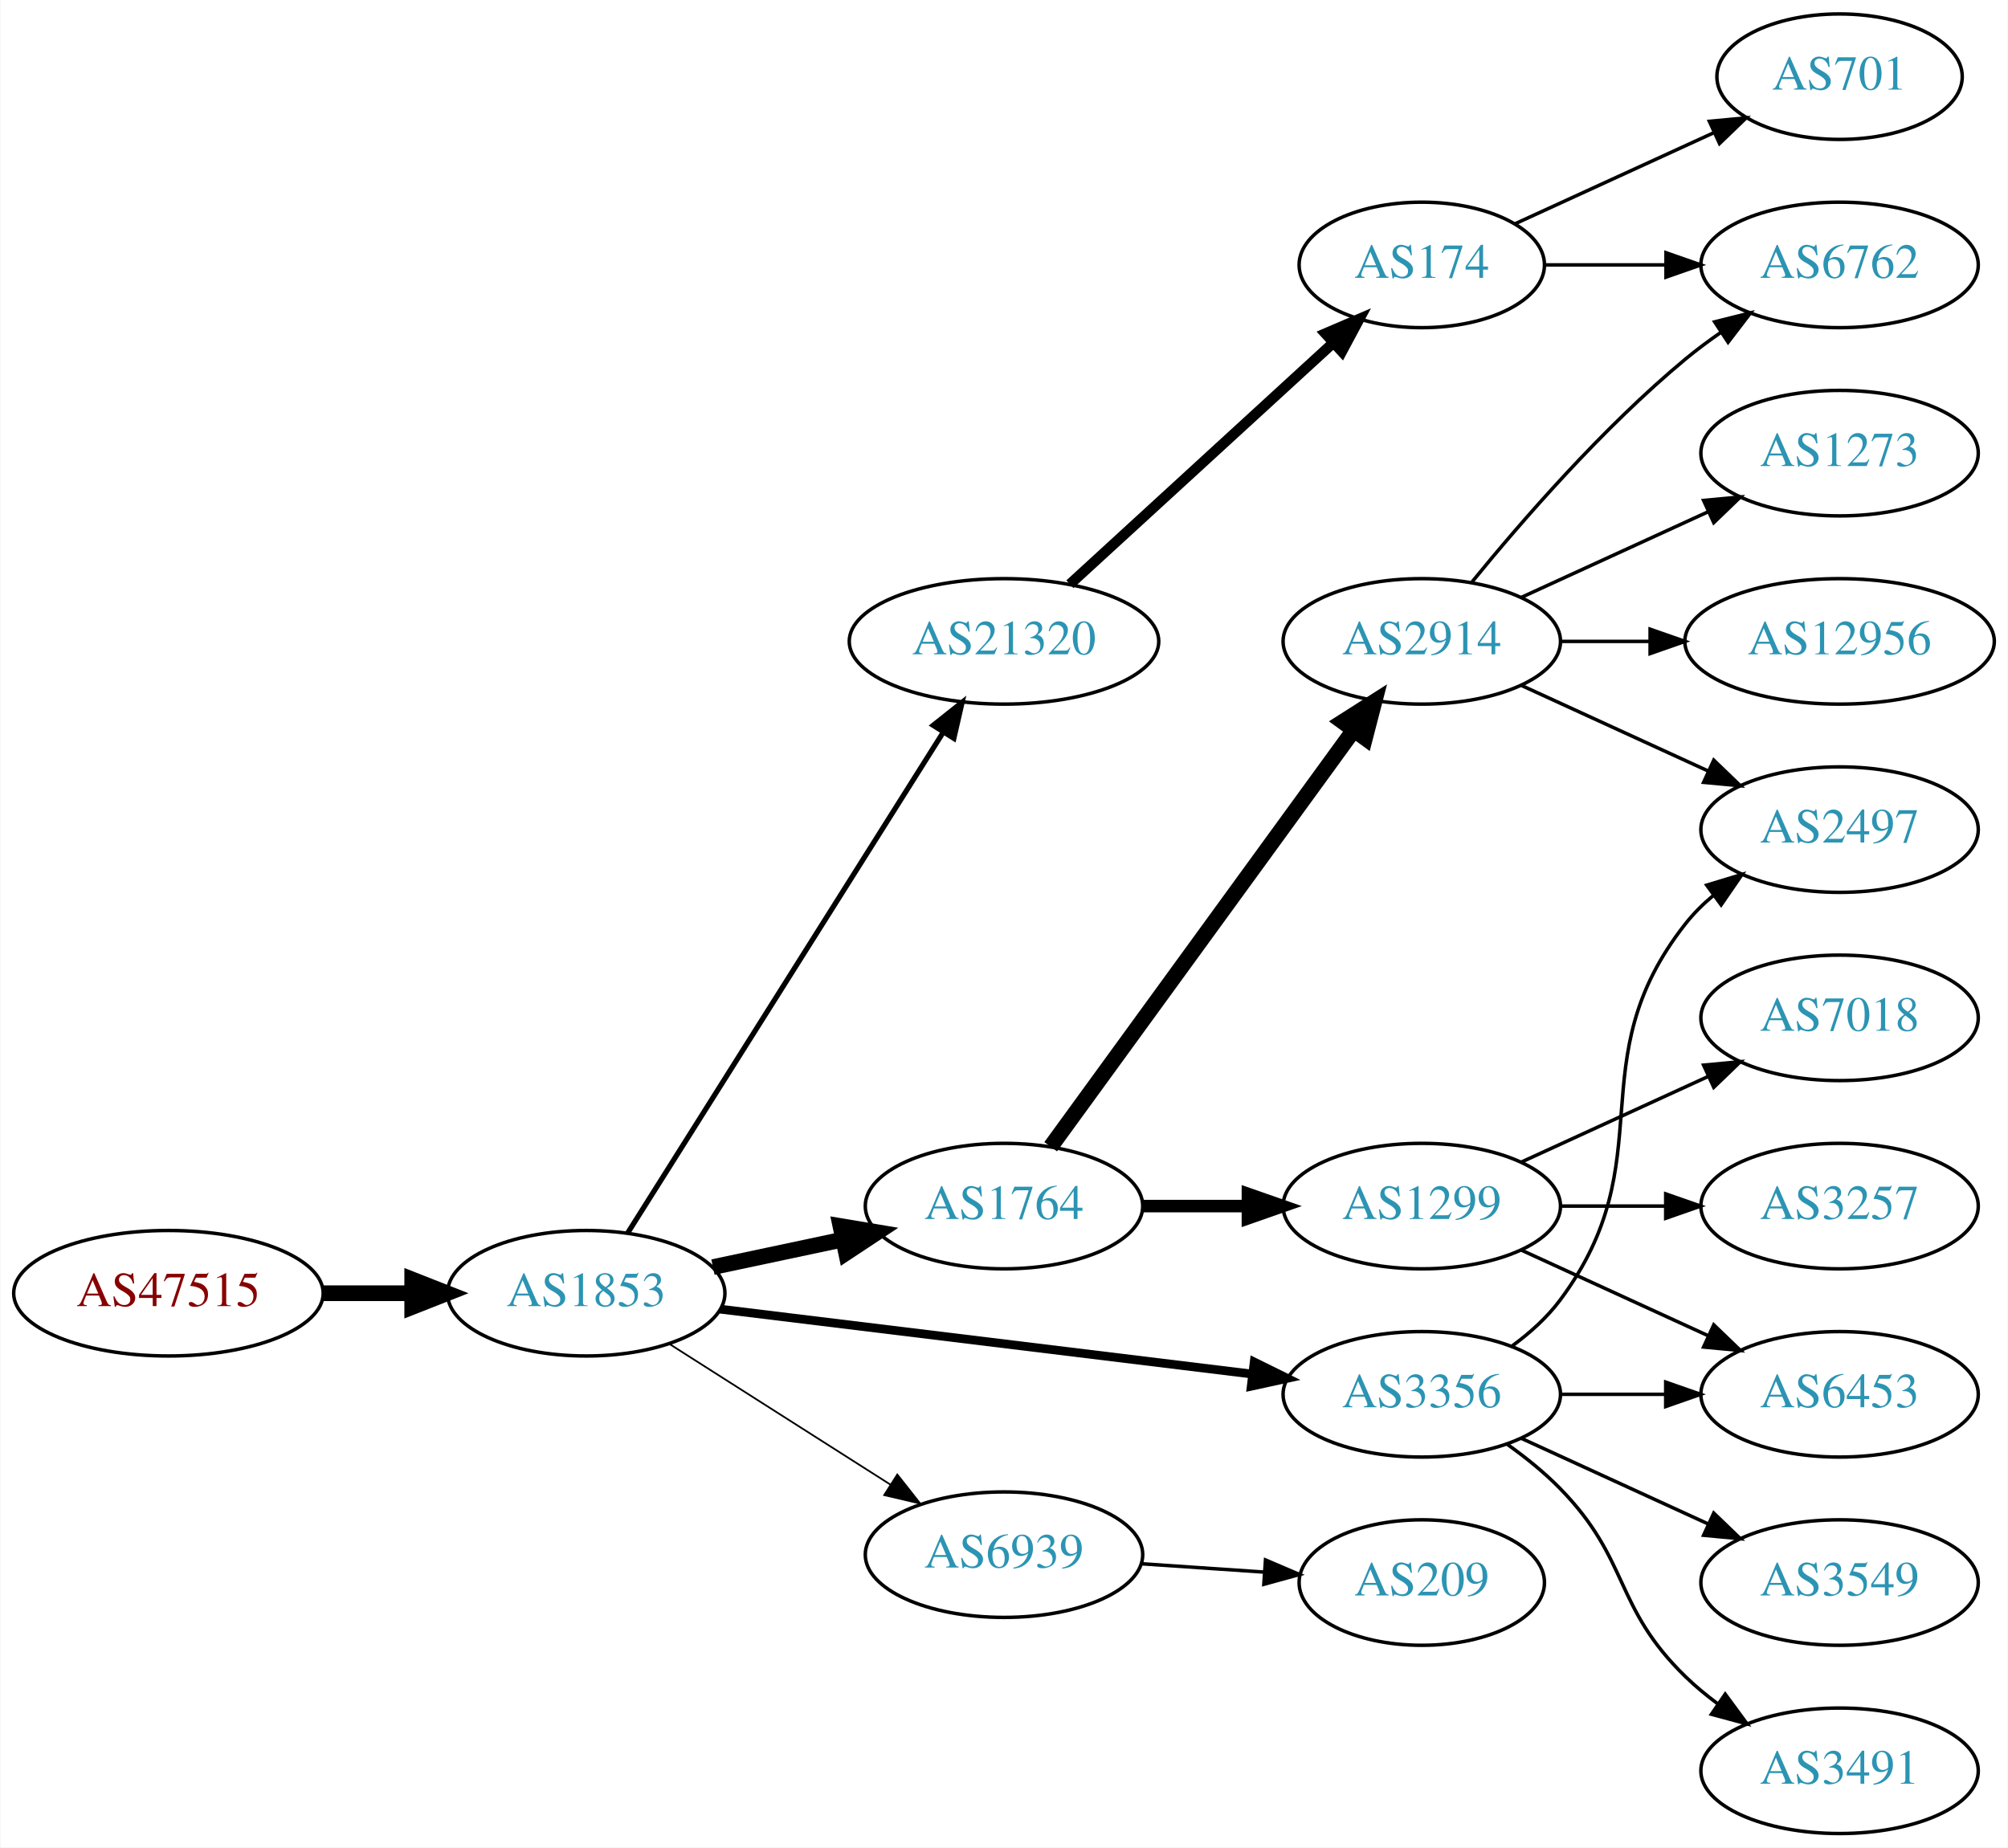
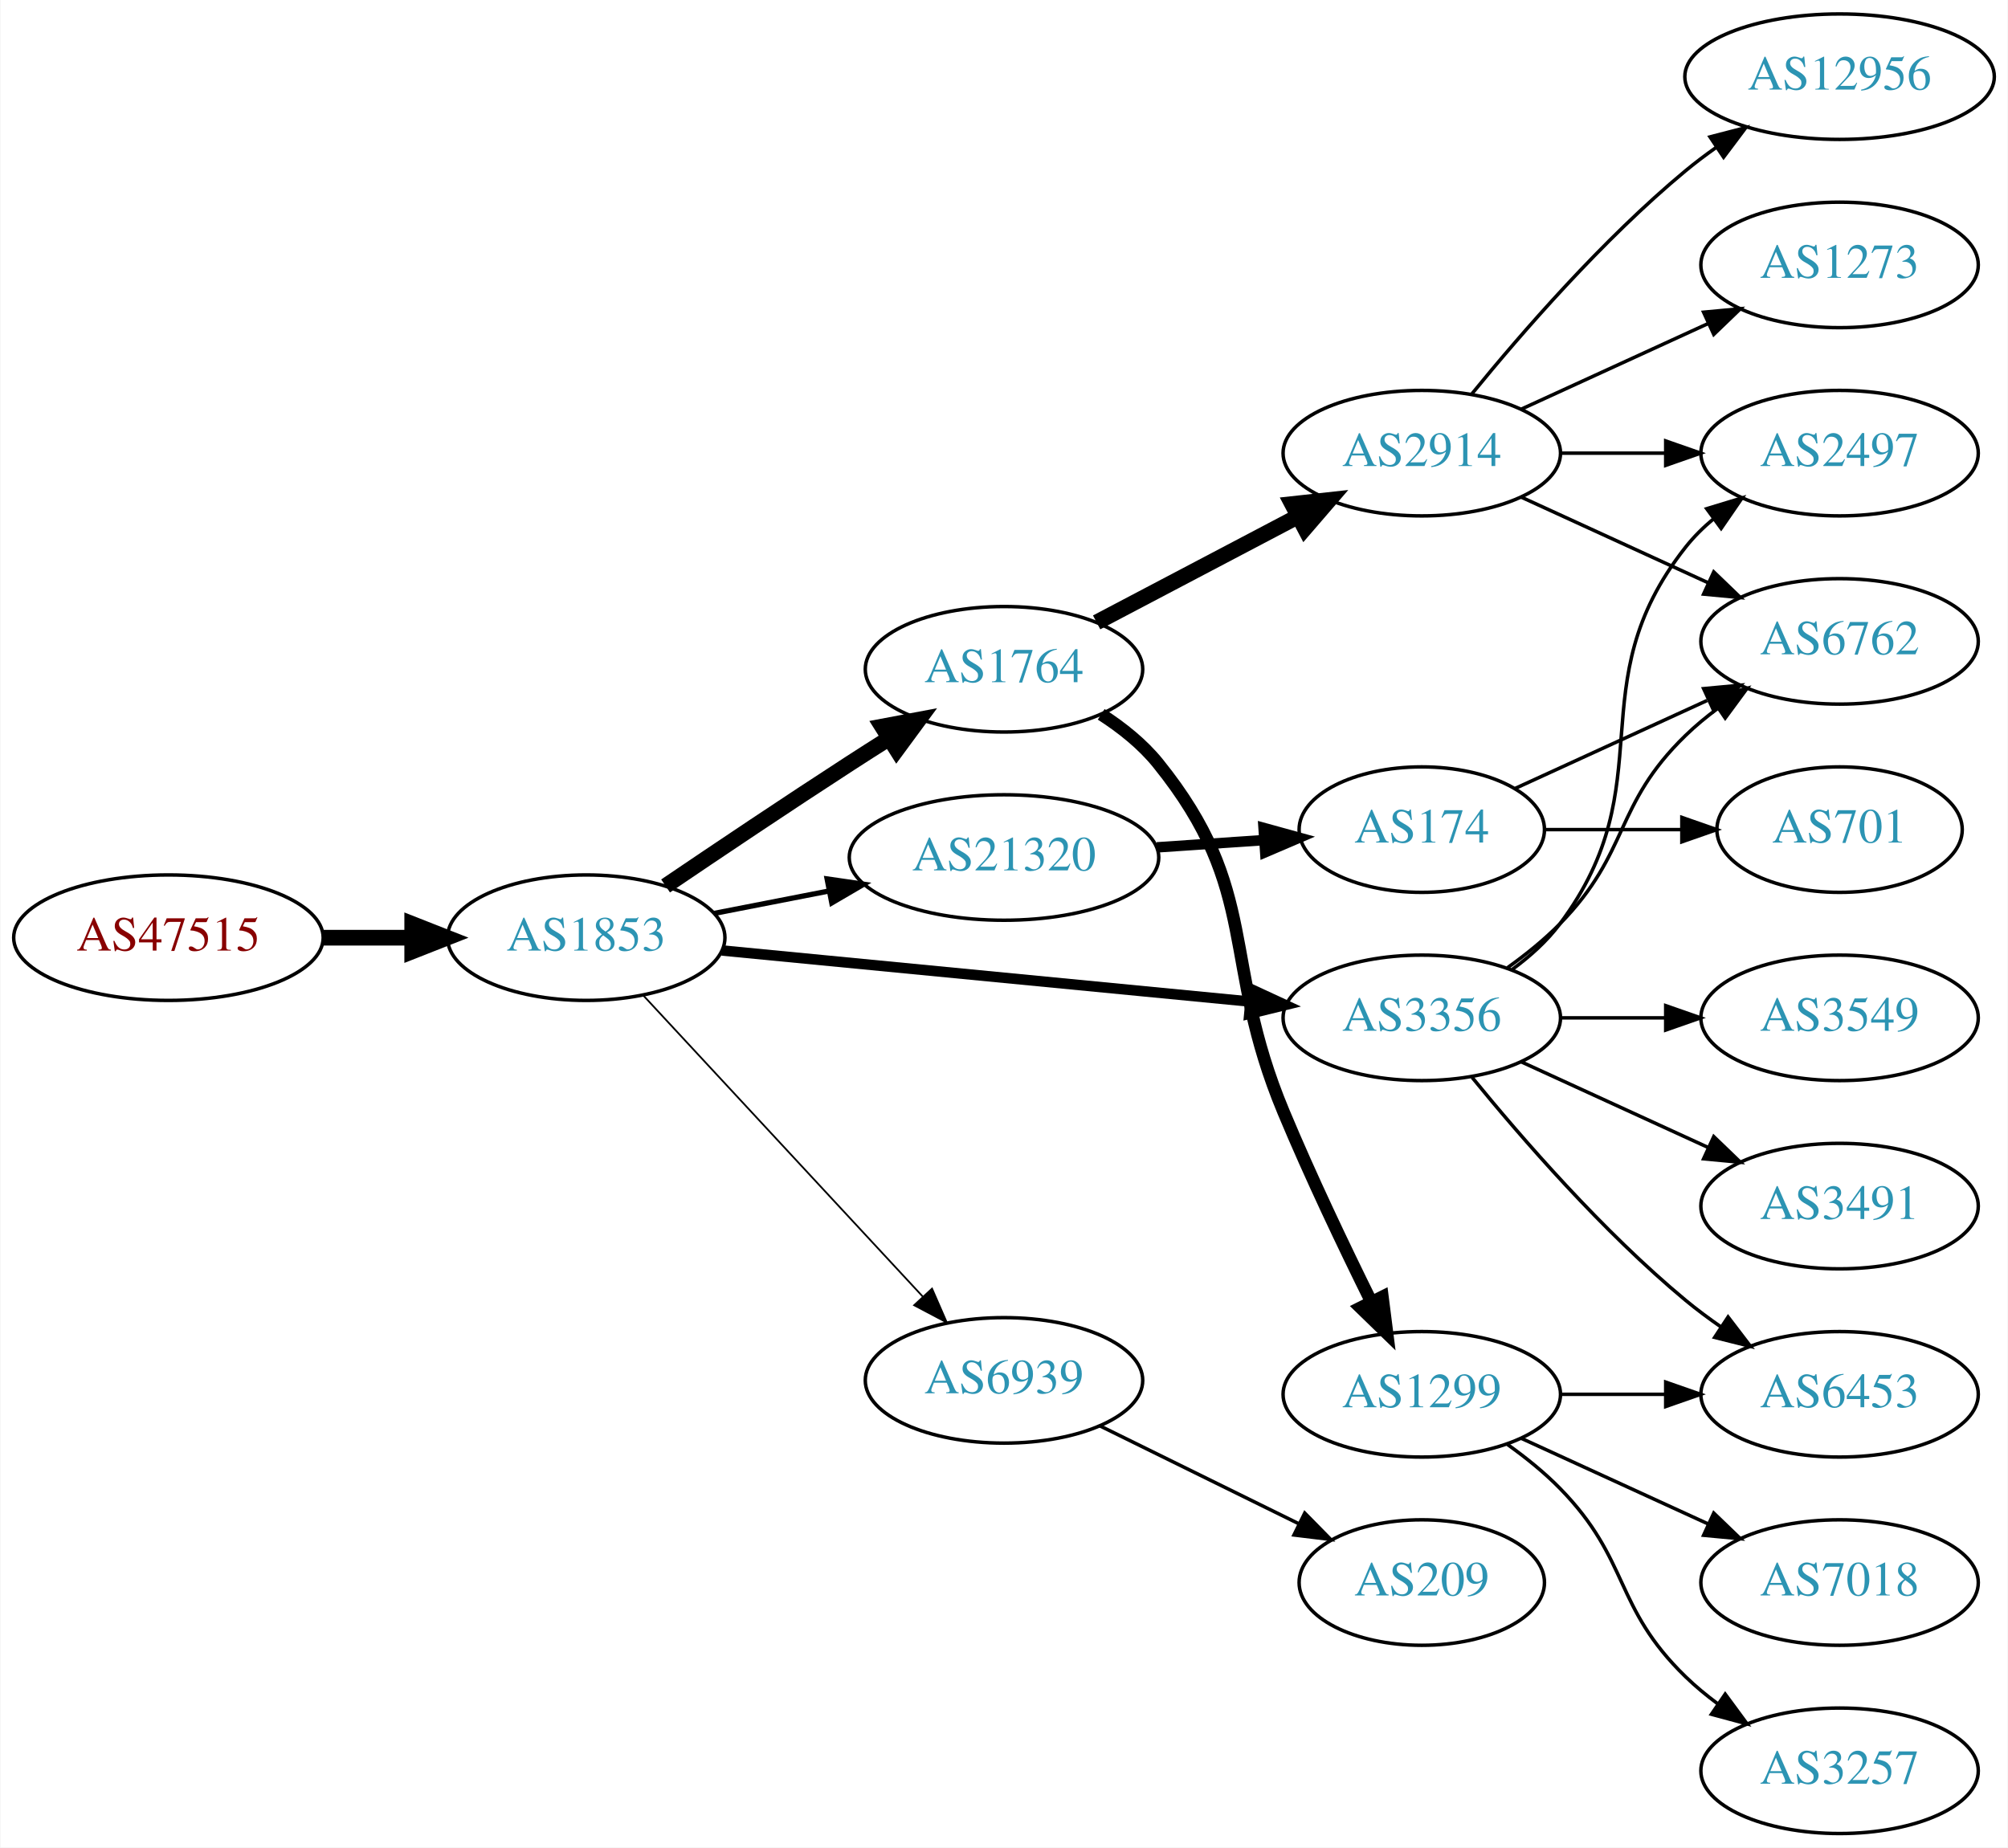
<svg xmlns="http://www.w3.org/2000/svg" xmlns:xlink="http://www.w3.org/1999/xlink" width="576pt" height="530pt" viewBox="0.00 0.00 575.76 530.00">
  <g id="graph0" class="graph" transform="scale(1 1) rotate(0) translate(4 526)">
    <polygon fill="white" stroke="none" points="-4,4 -4,-526 571.762,-526 571.762,4 -4,4" />
    <g id="node1" class="node">
      <g id="a_node1">
        <a xlink:href="/asn/47515" xlink:title="AS47515 ~ BMI-GOVIX [AT]">
-           <ellipse fill="#ffffff" stroke="black" cx="44.196" cy="-155" rx="44.393" ry="18" />
-           <text text-anchor="middle" x="44.196" y="-151.3" font-family="Times,serif" font-size="14.00" fill="#880000">AS47515</text>
+           <ellipse fill="#ffffff" stroke="black" cx="44.196" cy="-257" rx="44.393" ry="18" />
+           <text text-anchor="middle" x="44.196" y="-253.3" font-family="Times,serif" font-size="14.00" fill="#880000">AS47515</text>
        </a>
      </g>
    </g>
    <g id="node2" class="node">
      <g id="a_node2">
        <a xlink:href="/asn/1853" xlink:title="AS1853 ~ ACOnet Backbone [AT]">
-           <ellipse fill="#ffffff" stroke="black" cx="164.039" cy="-155" rx="39.794" ry="18" />
-           <text text-anchor="middle" x="164.039" y="-151.3" font-family="Times,serif" font-size="14.00" fill="#2c94b3">AS1853</text>
+           <ellipse fill="#ffffff" stroke="black" cx="164.039" cy="-257" rx="39.794" ry="18" />
+           <text text-anchor="middle" x="164.039" y="-253.3" font-family="Times,serif" font-size="14.00" fill="#2c94b3">AS1853</text>
        </a>
      </g>
    </g>
    <g id="edge1" class="edge">
-       <path fill="none" stroke="black" stroke-width="4.5" d="M88.407,-155C96.72,-155 105.482,-155 113.965,-155" />
-       <polygon fill="black" stroke="black" stroke-width="4.5" points="114.123,-158.938 124.123,-155 114.123,-151.063 114.123,-158.938" />
+       <path fill="none" stroke="black" stroke-width="4.5" d="M88.407,-257C96.72,-257 105.482,-257 113.965,-257" />
+       <polygon fill="black" stroke="black" stroke-width="4.5" points="114.123,-260.938 124.123,-257 114.123,-253.063 114.123,-260.938" />
    </g>
    <g id="node3" class="node">
      <g id="a_node3">
        <a xlink:href="/asn/1764" xlink:title="AS1764 ~ NEXTLAYER-AS [AT]">
-           <ellipse fill="#ffffff" stroke="black" cx="283.881" cy="-180" rx="39.794" ry="18" />
-           <text text-anchor="middle" x="283.881" y="-176.3" font-family="Times,serif" font-size="14.00" fill="#2c94b3">AS1764</text>
+           <ellipse fill="#ffffff" stroke="black" cx="283.881" cy="-334" rx="39.794" ry="18" />
+           <text text-anchor="middle" x="283.881" y="-330.3" font-family="Times,serif" font-size="14.00" fill="#2c94b3">AS1764</text>
        </a>
      </g>
    </g>
    <g id="edge2" class="edge">
-       <path fill="none" stroke="black" stroke-width="4.5" d="M200.395,-162.501C212.048,-164.973 225.172,-167.757 237.467,-170.366" />
-       <polygon fill="black" stroke="black" stroke-width="4.5" points="236.95,-174.281 247.549,-172.504 238.584,-166.577 236.95,-174.281" />
+       <path fill="none" stroke="black" stroke-width="4.5" d="M186.803,-271.841C201.629,-281.886 221.745,-295.389 239.685,-307 243.277,-309.325 247.053,-311.735 250.817,-314.115" />
+       <polygon fill="black" stroke="black" stroke-width="4.5" points="248.919,-317.573 259.481,-319.561 253.11,-310.906 248.919,-317.573" />
    </g>
    <g id="node4" class="node">
      <g id="a_node4">
        <a xlink:href="/asn/3356" xlink:title="AS3356 ~ Level 3 Parent, LLC [US]">
-           <ellipse fill="#ffffff" stroke="black" cx="403.724" cy="-126" rx="39.794" ry="18" />
-           <text text-anchor="middle" x="403.724" y="-122.3" font-family="Times,serif" font-size="14.00" fill="#2c94b3">AS3356</text>
+           <ellipse fill="#ffffff" stroke="black" cx="403.724" cy="-234" rx="39.794" ry="18" />
+           <text text-anchor="middle" x="403.724" y="-230.3" font-family="Times,serif" font-size="14.00" fill="#2c94b3">AS3356</text>
        </a>
      </g>
    </g>
    <g id="edge3" class="edge">
-       <path fill="none" stroke="black" stroke-width="2.5" d="M202.438,-150.437C243.676,-145.405 310.12,-137.299 355.061,-131.815" />
-       <polygon fill="black" stroke="black" stroke-width="2.5" points="355.648,-135.27 365.15,-130.584 354.8,-128.321 355.648,-135.27" />
+       <path fill="none" stroke="black" stroke-width="3" d="M202.963,-253.33C244.062,-249.353 309.748,-242.997 354.488,-238.668" />
+       <polygon fill="black" stroke="black" stroke-width="3" points="354.924,-242.142 364.541,-237.695 354.25,-235.174 354.924,-242.142" />
    </g>
    <g id="node5" class="node">
      <g id="a_node5">
        <a xlink:href="/asn/21320" xlink:title="AS21320 ~ GEANT Vereniging [EU]">
-           <ellipse fill="#ffffff" stroke="black" cx="283.881" cy="-342" rx="44.393" ry="18" />
-           <text text-anchor="middle" x="283.881" y="-338.3" font-family="Times,serif" font-size="14.00" fill="#2c94b3">AS21320</text>
+           <ellipse fill="#ffffff" stroke="black" cx="283.881" cy="-280" rx="44.393" ry="18" />
+           <text text-anchor="middle" x="283.881" y="-276.3" font-family="Times,serif" font-size="14.00" fill="#2c94b3">AS21320</text>
        </a>
      </g>
    </g>
    <g id="edge4" class="edge">
-       <path fill="none" stroke="black" stroke-width="1.5" d="M175.914,-172.257C196.644,-205.154 241.927,-277.011 266.4,-315.846" />
-       <polygon fill="black" stroke="black" stroke-width="1.5" points="263.568,-317.918 271.861,-324.513 269.491,-314.186 263.568,-317.918" />
+       <path fill="none" stroke="black" stroke-width="1.5" d="M200.715,-263.963C211.088,-265.988 222.606,-268.236 233.656,-270.392" />
+       <polygon fill="black" stroke="black" stroke-width="1.5" points="233.141,-273.858 243.626,-272.338 234.482,-266.987 233.141,-273.858" />
    </g>
    <g id="node6" class="node">
      <g id="a_node6">
        <a xlink:href="/asn/6939" xlink:title="AS6939 ~ Hurricane Electric LLC [US]">
-           <ellipse fill="#ffffff" stroke="black" cx="283.881" cy="-80" rx="39.794" ry="18" />
-           <text text-anchor="middle" x="283.881" y="-76.3" font-family="Times,serif" font-size="14.00" fill="#2c94b3">AS6939</text>
+           <ellipse fill="#ffffff" stroke="black" cx="283.881" cy="-130" rx="39.794" ry="18" />
+           <text text-anchor="middle" x="283.881" y="-126.3" font-family="Times,serif" font-size="14.00" fill="#2c94b3">AS6939</text>
        </a>
      </g>
    </g>
    <g id="edge5" class="edge">
-       <path fill="none" stroke="black" stroke-width="0.5" d="M187.76,-140.539C205.821,-129.045 231.29,-112.835 251.33,-100.081" />
-       <polygon fill="black" stroke="black" stroke-width="0.5" points="253.271,-102.994 259.828,-94.672 249.512,-97.089 253.271,-102.994" />
+       <path fill="none" stroke="black" stroke-width="0.5" d="M180.444,-240.397C200.912,-218.339 237.206,-179.224 260.643,-153.967" />
+       <polygon fill="black" stroke="black" stroke-width="0.5" points="263.235,-156.318 267.472,-146.607 258.104,-151.557 263.235,-156.318" />
    </g>
    <g id="node7" class="node">
      <g id="a_node7">
        <a xlink:href="/asn/2914" xlink:title="AS2914 ~ NTT America, Inc. [US]">
-           <ellipse fill="#ffffff" stroke="black" cx="403.724" cy="-342" rx="39.794" ry="18" />
-           <text text-anchor="middle" x="403.724" y="-338.3" font-family="Times,serif" font-size="14.00" fill="#2c94b3">AS2914</text>
+           <ellipse fill="#ffffff" stroke="black" cx="403.724" cy="-396" rx="39.794" ry="18" />
+           <text text-anchor="middle" x="403.724" y="-392.3" font-family="Times,serif" font-size="14.00" fill="#2c94b3">AS2914</text>
        </a>
      </g>
    </g>
    <g id="edge6" class="edge">
-       <path fill="none" stroke="black" stroke-width="4.5" d="M297.27,-197.031C317.991,-225.517 359.795,-282.985 384.083,-316.374" />
-       <polygon fill="black" stroke="black" stroke-width="4.5" points="381.08,-318.939 390.147,-324.71 387.448,-314.307 381.08,-318.939" />
+       <path fill="none" stroke="black" stroke-width="4.5" d="M310.451,-347.453C327.361,-356.35 349.734,-368.121 368.215,-377.844" />
+       <polygon fill="black" stroke="black" stroke-width="4.5" points="366.52,-381.402 377.204,-382.573 370.187,-374.432 366.52,-381.402" />
    </g>
    <g id="node8" class="node">
      <g id="a_node8">
        <a xlink:href="/asn/1299" xlink:title="AS1299 ~ Telia Carrier [EU]">
-           <ellipse fill="#ffffff" stroke="black" cx="403.724" cy="-180" rx="39.794" ry="18" />
-           <text text-anchor="middle" x="403.724" y="-176.3" font-family="Times,serif" font-size="14.00" fill="#2c94b3">AS1299</text>
+           <ellipse fill="#ffffff" stroke="black" cx="403.724" cy="-126" rx="39.794" ry="18" />
+           <text text-anchor="middle" x="403.724" y="-122.3" font-family="Times,serif" font-size="14.00" fill="#2c94b3">AS1299</text>
        </a>
      </g>
    </g>
    <g id="edge7" class="edge">
-       <path fill="none" stroke="black" stroke-width="3.6" d="M323.794,-180C333.347,-180 343.697,-180 353.659,-180" />
-       <polygon fill="black" stroke="black" stroke-width="3.6" points="353.852,-183.5 363.852,-180 353.852,-176.5 353.852,-183.5" />
+       <path fill="none" stroke="black" stroke-width="3.6" d="M311.759,-321.07C317.751,-317.208 323.635,-312.506 328.077,-307 357.737,-270.236 345.884,-250.593 364.077,-207 371.78,-188.543 381.474,-168.231 389.227,-152.564" />
+       <polygon fill="black" stroke="black" stroke-width="3.6" points="392.433,-153.978 393.767,-143.468 386.169,-150.852 392.433,-153.978" />
    </g>
    <g id="node10" class="node">
      <g id="a_node10">
        <a xlink:href="/asn/2497" xlink:title="AS2497 ~ Internet Initiative Japan Inc. [JP]">
-           <ellipse fill="#ffffff" stroke="black" cx="523.566" cy="-288" rx="39.794" ry="18" />
-           <text text-anchor="middle" x="523.566" y="-284.3" font-family="Times,serif" font-size="14.00" fill="#2c94b3">AS2497</text>
-         </a>
-       </g>
-     </g>
-     <g id="edge17" class="edge">
-       <path fill="none" stroke="black" d="M429.655,-139.882C434.731,-143.611 439.649,-148.016 443.37,-153 473.642,-193.542 448.072,-221.246 479.37,-261 481.695,-263.953 484.439,-266.67 487.398,-269.147" />
-       <polygon fill="black" stroke="black" points="485.457,-272.064 495.595,-275.145 489.591,-266.415 485.457,-272.064" />
+           <ellipse fill="#ffffff" stroke="black" cx="523.566" cy="-396" rx="39.794" ry="18" />
+           <text text-anchor="middle" x="523.566" y="-392.3" font-family="Times,serif" font-size="14.00" fill="#2c94b3">AS2497</text>
+         </a>
+       </g>
+     </g>
+     <g id="edge15" class="edge">
+       <path fill="none" stroke="black" d="M429.655,-247.882C434.731,-251.611 439.649,-256.016 443.37,-261 473.642,-301.542 448.072,-329.246 479.37,-369 481.695,-371.953 484.439,-374.67 487.398,-377.147" />
+       <polygon fill="black" stroke="black" points="485.457,-380.064 495.595,-383.145 489.591,-374.415 485.457,-380.064" />
+     </g>
+     <g id="node11" class="node">
+       <g id="a_node11">
+         <a xlink:href="/asn/6762" xlink:title="AS6762 ~ TELECOM ITALIA SPARKLE S.p.A. [IT]">
+           <ellipse fill="#ffffff" stroke="black" cx="523.566" cy="-342" rx="39.794" ry="18" />
+           <text text-anchor="middle" x="523.566" y="-338.3" font-family="Times,serif" font-size="14.00" fill="#2c94b3">AS6762</text>
+         </a>
+       </g>
+     </g>
+     <g id="edge14" class="edge">
+       <path fill="none" stroke="black" d="M428.318,-248.389C433.574,-252.148 438.906,-256.437 443.37,-261 463.543,-281.617 458.677,-294.906 479.37,-315 482.215,-317.763 485.389,-320.386 488.689,-322.834" />
+       <polygon fill="black" stroke="black" points="486.806,-325.786 497.037,-328.538 490.755,-320.006 486.806,-325.786" />
+     </g>
+     <g id="node13" class="node">
+       <g id="a_node13">
+         <a xlink:href="/asn/3549" xlink:title="AS3549 ~ Level 3 Parent, LLC [US]">
+           <ellipse fill="#ffffff" stroke="black" cx="523.566" cy="-234" rx="39.794" ry="18" />
+           <text text-anchor="middle" x="523.566" y="-230.3" font-family="Times,serif" font-size="14.00" fill="#2c94b3">AS3549</text>
+         </a>
+       </g>
+     </g>
+     <g id="edge12" class="edge">
+       <path fill="none" stroke="black" d="M443.636,-234C453.19,-234 463.539,-234 473.502,-234" />
+       <polygon fill="black" stroke="black" points="473.695,-237.5 483.695,-234 473.694,-230.5 473.695,-237.5" />
+     </g>
+     <g id="node14" class="node">
+       <g id="a_node14">
+         <a xlink:href="/asn/3491" xlink:title="AS3491 ~ PCCW Global, Inc. [US]">
+           <ellipse fill="#ffffff" stroke="black" cx="523.566" cy="-180" rx="39.794" ry="18" />
+           <text text-anchor="middle" x="523.566" y="-176.3" font-family="Times,serif" font-size="14.00" fill="#2c94b3">AS3491</text>
+         </a>
+       </g>
+     </g>
+     <g id="edge13" class="edge">
+       <path fill="none" stroke="black" d="M432.353,-221.339C448.31,-214.027 468.58,-204.739 485.863,-196.819" />
+       <polygon fill="black" stroke="black" points="487.478,-199.929 495.111,-192.581 484.562,-193.565 487.478,-199.929" />
    </g>
    <g id="node15" class="node">
      <g id="a_node15">
        <a xlink:href="/asn/6453" xlink:title="AS6453 ~ TATA COMMUNICATIONS (AMERICA) INC [US]">
          <ellipse fill="#ffffff" stroke="black" cx="523.566" cy="-126" rx="39.794" ry="18" />
          <text text-anchor="middle" x="523.566" y="-122.3" font-family="Times,serif" font-size="14.00" fill="#2c94b3">AS6453</text>
        </a>
      </g>
    </g>
-     <g id="edge15" class="edge">
-       <path fill="none" stroke="black" d="M443.636,-126C453.19,-126 463.539,-126 473.502,-126" />
-       <polygon fill="black" stroke="black" points="473.695,-129.5 483.695,-126 473.694,-122.5 473.695,-129.5" />
-     </g>
-     <g id="node16" class="node">
-       <g id="a_node16">
-         <a xlink:href="/asn/3549" xlink:title="AS3549 ~ Level 3 Parent, LLC [US]">
-           <ellipse fill="#ffffff" stroke="black" cx="523.566" cy="-72" rx="39.794" ry="18" />
-           <text text-anchor="middle" x="523.566" y="-68.3" font-family="Times,serif" font-size="14.00" fill="#2c94b3">AS3549</text>
-         </a>
-       </g>
-     </g>
    <g id="edge16" class="edge">
-       <path fill="none" stroke="black" d="M432.353,-113.339C448.31,-106.027 468.58,-96.739 485.863,-88.819" />
-       <polygon fill="black" stroke="black" points="487.478,-91.929 495.111,-84.581 484.562,-85.565 487.478,-91.929" />
-     </g>
-     <g id="node17" class="node">
-       <g id="a_node17">
-         <a xlink:href="/asn/3491" xlink:title="AS3491 ~ PCCW Global, Inc. [US]">
-           <ellipse fill="#ffffff" stroke="black" cx="523.566" cy="-18" rx="39.794" ry="18" />
-           <text text-anchor="middle" x="523.566" y="-14.3" font-family="Times,serif" font-size="14.00" fill="#2c94b3">AS3491</text>
-         </a>
-       </g>
-     </g>
-     <g id="edge18" class="edge">
-       <path fill="none" stroke="black" d="M428.318,-111.611C433.574,-107.852 438.906,-103.563 443.37,-99 463.543,-78.383 458.677,-65.094 479.37,-45 482.215,-42.237 485.389,-39.614 488.689,-37.166" />
-       <polygon fill="black" stroke="black" points="490.755,-39.993 497.037,-31.462 486.806,-34.214 490.755,-39.993" />
+       <path fill="none" stroke="black" d="M418.143,-216.935C432.257,-199.625 455.672,-172.655 479.37,-153 482.587,-150.332 486.087,-147.73 489.658,-145.259" />
+       <polygon fill="black" stroke="black" points="491.581,-148.183 498.014,-139.764 487.735,-142.334 491.581,-148.183" />
    </g>
    <g id="node18" class="node">
      <g id="a_node18">
        <a xlink:href="/asn/174" xlink:title="AS174 ~ Cogent Communications [US]">
-           <ellipse fill="#ffffff" stroke="black" cx="403.724" cy="-450" rx="35.194" ry="18" />
-           <text text-anchor="middle" x="403.724" y="-446.3" font-family="Times,serif" font-size="14.00" fill="#2c94b3">AS174</text>
-         </a>
-       </g>
-     </g>
-     <g id="edge19" class="edge">
-       <path fill="none" stroke="black" stroke-width="3" d="M302.779,-358.403C322.938,-376.878 355.814,-407.009 378.317,-427.632" />
-       <polygon fill="black" stroke="black" stroke-width="3" points="376.069,-430.319 385.806,-434.496 380.799,-425.159 376.069,-430.319" />
-     </g>
-     <g id="node20" class="node">
-       <g id="a_node20">
+           <ellipse fill="#ffffff" stroke="black" cx="403.724" cy="-288" rx="35.194" ry="18" />
+           <text text-anchor="middle" x="403.724" y="-284.3" font-family="Times,serif" font-size="14.00" fill="#2c94b3">AS174</text>
+         </a>
+       </g>
+     </g>
+     <g id="edge20" class="edge">
+       <path fill="none" stroke="black" stroke-width="3" d="M327.758,-282.911C337.722,-283.587 348.349,-284.309 358.375,-284.989" />
+       <polygon fill="black" stroke="black" stroke-width="3" points="358.338,-288.495 368.552,-285.68 358.812,-281.511 358.338,-288.495" />
+     </g>
+     <g id="node19" class="node">
+       <g id="a_node19">
        <a xlink:href="/asn/209" xlink:title="AS209 ~ CenturyLink Communications, LLC [US]">
          <ellipse fill="#ffffff" stroke="black" cx="403.724" cy="-72" rx="35.194" ry="18" />
          <text text-anchor="middle" x="403.724" y="-68.3" font-family="Times,serif" font-size="14.00" fill="#2c94b3">AS209</text>
        </a>
      </g>
    </g>
-     <g id="edge22" class="edge">
-       <path fill="none" stroke="black" d="M323.141,-77.403C334.473,-76.633 346.972,-75.785 358.64,-74.993" />
-       <polygon fill="black" stroke="black" points="358.89,-78.484 368.63,-74.314 358.416,-71.5 358.89,-78.484" />
+     <g id="edge21" class="edge">
+       <path fill="none" stroke="black" d="M311.327,-116.984C328.201,-108.679 350.242,-97.831 368.451,-88.868" />
+       <polygon fill="black" stroke="black" points="370.15,-91.933 377.577,-84.377 367.059,-85.653 370.15,-91.933" />
    </g>
    <g id="node9" class="node">
      <g id="a_node9">
-         <a xlink:href="/asn/6762" xlink:title="AS6762 ~ TELECOM ITALIA SPARKLE S.p.A. [IT]">
-           <ellipse fill="#ffffff" stroke="black" cx="523.566" cy="-450" rx="39.794" ry="18" />
-           <text text-anchor="middle" x="523.566" y="-446.3" font-family="Times,serif" font-size="14.00" fill="#2c94b3">AS6762</text>
+         <a xlink:href="/asn/12956" xlink:title="AS12956 ~ TELXIUS [ES]">
+           <ellipse fill="#ffffff" stroke="black" cx="523.566" cy="-504" rx="44.393" ry="18" />
+           <text text-anchor="middle" x="523.566" y="-500.3" font-family="Times,serif" font-size="14.00" fill="#2c94b3">AS12956</text>
        </a>
      </g>
    </g>
    <g id="edge8" class="edge">
-       <path fill="none" stroke="black" d="M418.143,-359.065C432.257,-376.375 455.672,-403.345 479.37,-423 482.587,-425.668 486.087,-428.27 489.658,-430.741" />
-       <polygon fill="black" stroke="black" points="487.735,-433.666 498.014,-436.236 491.581,-427.817 487.735,-433.666" />
+       <path fill="none" stroke="black" d="M418.143,-413.065C432.257,-430.375 455.672,-457.345 479.37,-477 482.108,-479.271 485.052,-481.494 488.069,-483.63" />
+       <polygon fill="black" stroke="black" points="486.401,-486.725 496.658,-489.379 490.295,-480.908 486.401,-486.725" />
    </g>
    <g id="edge9" class="edge">
-       <path fill="none" stroke="black" d="M432.353,-329.339C448.31,-322.027 468.58,-312.739 485.863,-304.819" />
-       <polygon fill="black" stroke="black" points="487.478,-307.929 495.111,-300.581 484.562,-301.565 487.478,-307.929" />
-     </g>
-     <g id="node11" class="node">
-       <g id="a_node11">
-         <a xlink:href="/asn/12956" xlink:title="AS12956 ~ TELXIUS [ES]">
-           <ellipse fill="#ffffff" stroke="black" cx="523.566" cy="-342" rx="44.393" ry="18" />
-           <text text-anchor="middle" x="523.566" y="-338.3" font-family="Times,serif" font-size="14.00" fill="#2c94b3">AS12956</text>
-         </a>
-       </g>
+       <path fill="none" stroke="black" d="M443.636,-396C453.19,-396 463.539,-396 473.502,-396" />
+       <polygon fill="black" stroke="black" points="473.695,-399.5 483.695,-396 473.694,-392.5 473.695,-399.5" />
    </g>
    <g id="edge10" class="edge">
-       <path fill="none" stroke="black" d="M443.636,-342C451.739,-342 460.414,-342 468.941,-342" />
-       <polygon fill="black" stroke="black" points="469.218,-345.5 479.218,-342 469.218,-338.5 469.218,-345.5" />
+       <path fill="none" stroke="black" d="M432.353,-383.339C448.31,-376.027 468.58,-366.739 485.863,-358.819" />
+       <polygon fill="black" stroke="black" points="487.478,-361.929 495.111,-354.581 484.562,-355.565 487.478,-361.929" />
    </g>
    <g id="node12" class="node">
      <g id="a_node12">
        <a xlink:href="/asn/1273" xlink:title="AS1273 ~ Vodafone Group PLC [EU]">
-           <ellipse fill="#ffffff" stroke="black" cx="523.566" cy="-396" rx="39.794" ry="18" />
-           <text text-anchor="middle" x="523.566" y="-392.3" font-family="Times,serif" font-size="14.00" fill="#2c94b3">AS1273</text>
+           <ellipse fill="#ffffff" stroke="black" cx="523.566" cy="-450" rx="39.794" ry="18" />
+           <text text-anchor="middle" x="523.566" y="-446.3" font-family="Times,serif" font-size="14.00" fill="#2c94b3">AS1273</text>
        </a>
      </g>
    </g>
    <g id="edge11" class="edge">
-       <path fill="none" stroke="black" d="M432.353,-354.661C448.31,-361.973 468.58,-371.261 485.863,-379.181" />
-       <polygon fill="black" stroke="black" points="484.562,-382.435 495.111,-383.419 487.478,-376.071 484.562,-382.435" />
-     </g>
-     <g id="node13" class="node">
-       <g id="a_node13">
+       <path fill="none" stroke="black" d="M432.353,-408.661C448.31,-415.973 468.58,-425.261 485.863,-433.181" />
+       <polygon fill="black" stroke="black" points="484.562,-436.435 495.111,-437.419 487.478,-430.071 484.562,-436.435" />
+     </g>
+     <g id="edge17" class="edge">
+       <path fill="none" stroke="black" d="M443.636,-126C453.19,-126 463.539,-126 473.502,-126" />
+       <polygon fill="black" stroke="black" points="473.695,-129.5 483.695,-126 473.694,-122.5 473.695,-129.5" />
+     </g>
+     <g id="node16" class="node">
+       <g id="a_node16">
        <a xlink:href="/asn/7018" xlink:title="AS7018 ~ AT&amp;T Services, Inc. [US]">
-           <ellipse fill="#ffffff" stroke="black" cx="523.566" cy="-234" rx="39.794" ry="18" />
-           <text text-anchor="middle" x="523.566" y="-230.3" font-family="Times,serif" font-size="14.00" fill="#2c94b3">AS7018</text>
-         </a>
-       </g>
-     </g>
-     <g id="edge12" class="edge">
-       <path fill="none" stroke="black" d="M432.353,-192.661C448.31,-199.973 468.58,-209.261 485.863,-217.181" />
-       <polygon fill="black" stroke="black" points="484.562,-220.435 495.111,-221.419 487.478,-214.071 484.562,-220.435" />
-     </g>
-     <g id="node14" class="node">
-       <g id="a_node14">
+           <ellipse fill="#ffffff" stroke="black" cx="523.566" cy="-72" rx="39.794" ry="18" />
+           <text text-anchor="middle" x="523.566" y="-68.3" font-family="Times,serif" font-size="14.00" fill="#2c94b3">AS7018</text>
+         </a>
+       </g>
+     </g>
+     <g id="edge18" class="edge">
+       <path fill="none" stroke="black" d="M432.353,-113.339C448.31,-106.027 468.58,-96.739 485.863,-88.819" />
+       <polygon fill="black" stroke="black" points="487.478,-91.929 495.111,-84.581 484.562,-85.565 487.478,-91.929" />
+     </g>
+     <g id="node17" class="node">
+       <g id="a_node17">
        <a xlink:href="/asn/3257" xlink:title="AS3257 ~ GTT [DE]">
-           <ellipse fill="#ffffff" stroke="black" cx="523.566" cy="-180" rx="39.794" ry="18" />
-           <text text-anchor="middle" x="523.566" y="-176.3" font-family="Times,serif" font-size="14.00" fill="#2c94b3">AS3257</text>
-         </a>
-       </g>
-     </g>
-     <g id="edge13" class="edge">
-       <path fill="none" stroke="black" d="M443.636,-180C453.19,-180 463.539,-180 473.502,-180" />
-       <polygon fill="black" stroke="black" points="473.695,-183.5 483.695,-180 473.694,-176.5 473.695,-183.5" />
-     </g>
-     <g id="edge14" class="edge">
-       <path fill="none" stroke="black" d="M432.353,-167.339C448.31,-160.027 468.58,-150.739 485.863,-142.819" />
-       <polygon fill="black" stroke="black" points="487.478,-145.929 495.111,-138.581 484.562,-139.565 487.478,-145.929" />
-     </g>
-     <g id="edge20" class="edge">
-       <path fill="none" stroke="black" d="M439.125,-450C449.949,-450 462.117,-450 473.744,-450" />
-       <polygon fill="black" stroke="black" points="473.775,-453.5 483.775,-450 473.775,-446.5 473.775,-453.5" />
-     </g>
-     <g id="node19" class="node">
-       <g id="a_node19">
+           <ellipse fill="#ffffff" stroke="black" cx="523.566" cy="-18" rx="39.794" ry="18" />
+           <text text-anchor="middle" x="523.566" y="-14.3" font-family="Times,serif" font-size="14.00" fill="#2c94b3">AS3257</text>
+         </a>
+       </g>
+     </g>
+     <g id="edge19" class="edge">
+       <path fill="none" stroke="black" d="M428.318,-111.611C433.574,-107.852 438.906,-103.563 443.37,-99 463.543,-78.383 458.677,-65.094 479.37,-45 482.215,-42.237 485.389,-39.614 488.689,-37.166" />
+       <polygon fill="black" stroke="black" points="490.755,-39.993 497.037,-31.462 486.806,-34.214 490.755,-39.993" />
+     </g>
+     <g id="edge23" class="edge">
+       <path fill="none" stroke="black" d="M430.585,-299.851C446.705,-307.238 467.708,-316.862 485.573,-325.048" />
+       <polygon fill="black" stroke="black" points="484.575,-328.441 495.125,-329.425 487.492,-322.077 484.575,-328.441" />
+     </g>
+     <g id="node20" class="node">
+       <g id="a_node20">
        <a xlink:href="/asn/701" xlink:title="AS701 ~ UUNET [US]">
-           <ellipse fill="#ffffff" stroke="black" cx="523.566" cy="-504" rx="35.194" ry="18" />
-           <text text-anchor="middle" x="523.566" y="-500.3" font-family="Times,serif" font-size="14.00" fill="#2c94b3">AS701</text>
-         </a>
-       </g>
-     </g>
-     <g id="edge21" class="edge">
-       <path fill="none" stroke="black" d="M430.585,-461.851C447.316,-469.518 469.306,-479.594 487.59,-487.972" />
-       <polygon fill="black" stroke="black" points="486.217,-491.193 496.766,-492.177 489.133,-484.829 486.217,-491.193" />
+           <ellipse fill="#ffffff" stroke="black" cx="523.566" cy="-288" rx="35.194" ry="18" />
+           <text text-anchor="middle" x="523.566" y="-284.3" font-family="Times,serif" font-size="14.00" fill="#2c94b3">AS701</text>
+         </a>
+       </g>
+     </g>
+     <g id="edge22" class="edge">
+       <path fill="none" stroke="black" d="M439.125,-288C451.347,-288 465.283,-288 478.218,-288" />
+       <polygon fill="black" stroke="black" points="478.326,-291.5 488.326,-288 478.326,-284.5 478.326,-291.5" />
    </g>
  </g>
</svg>
